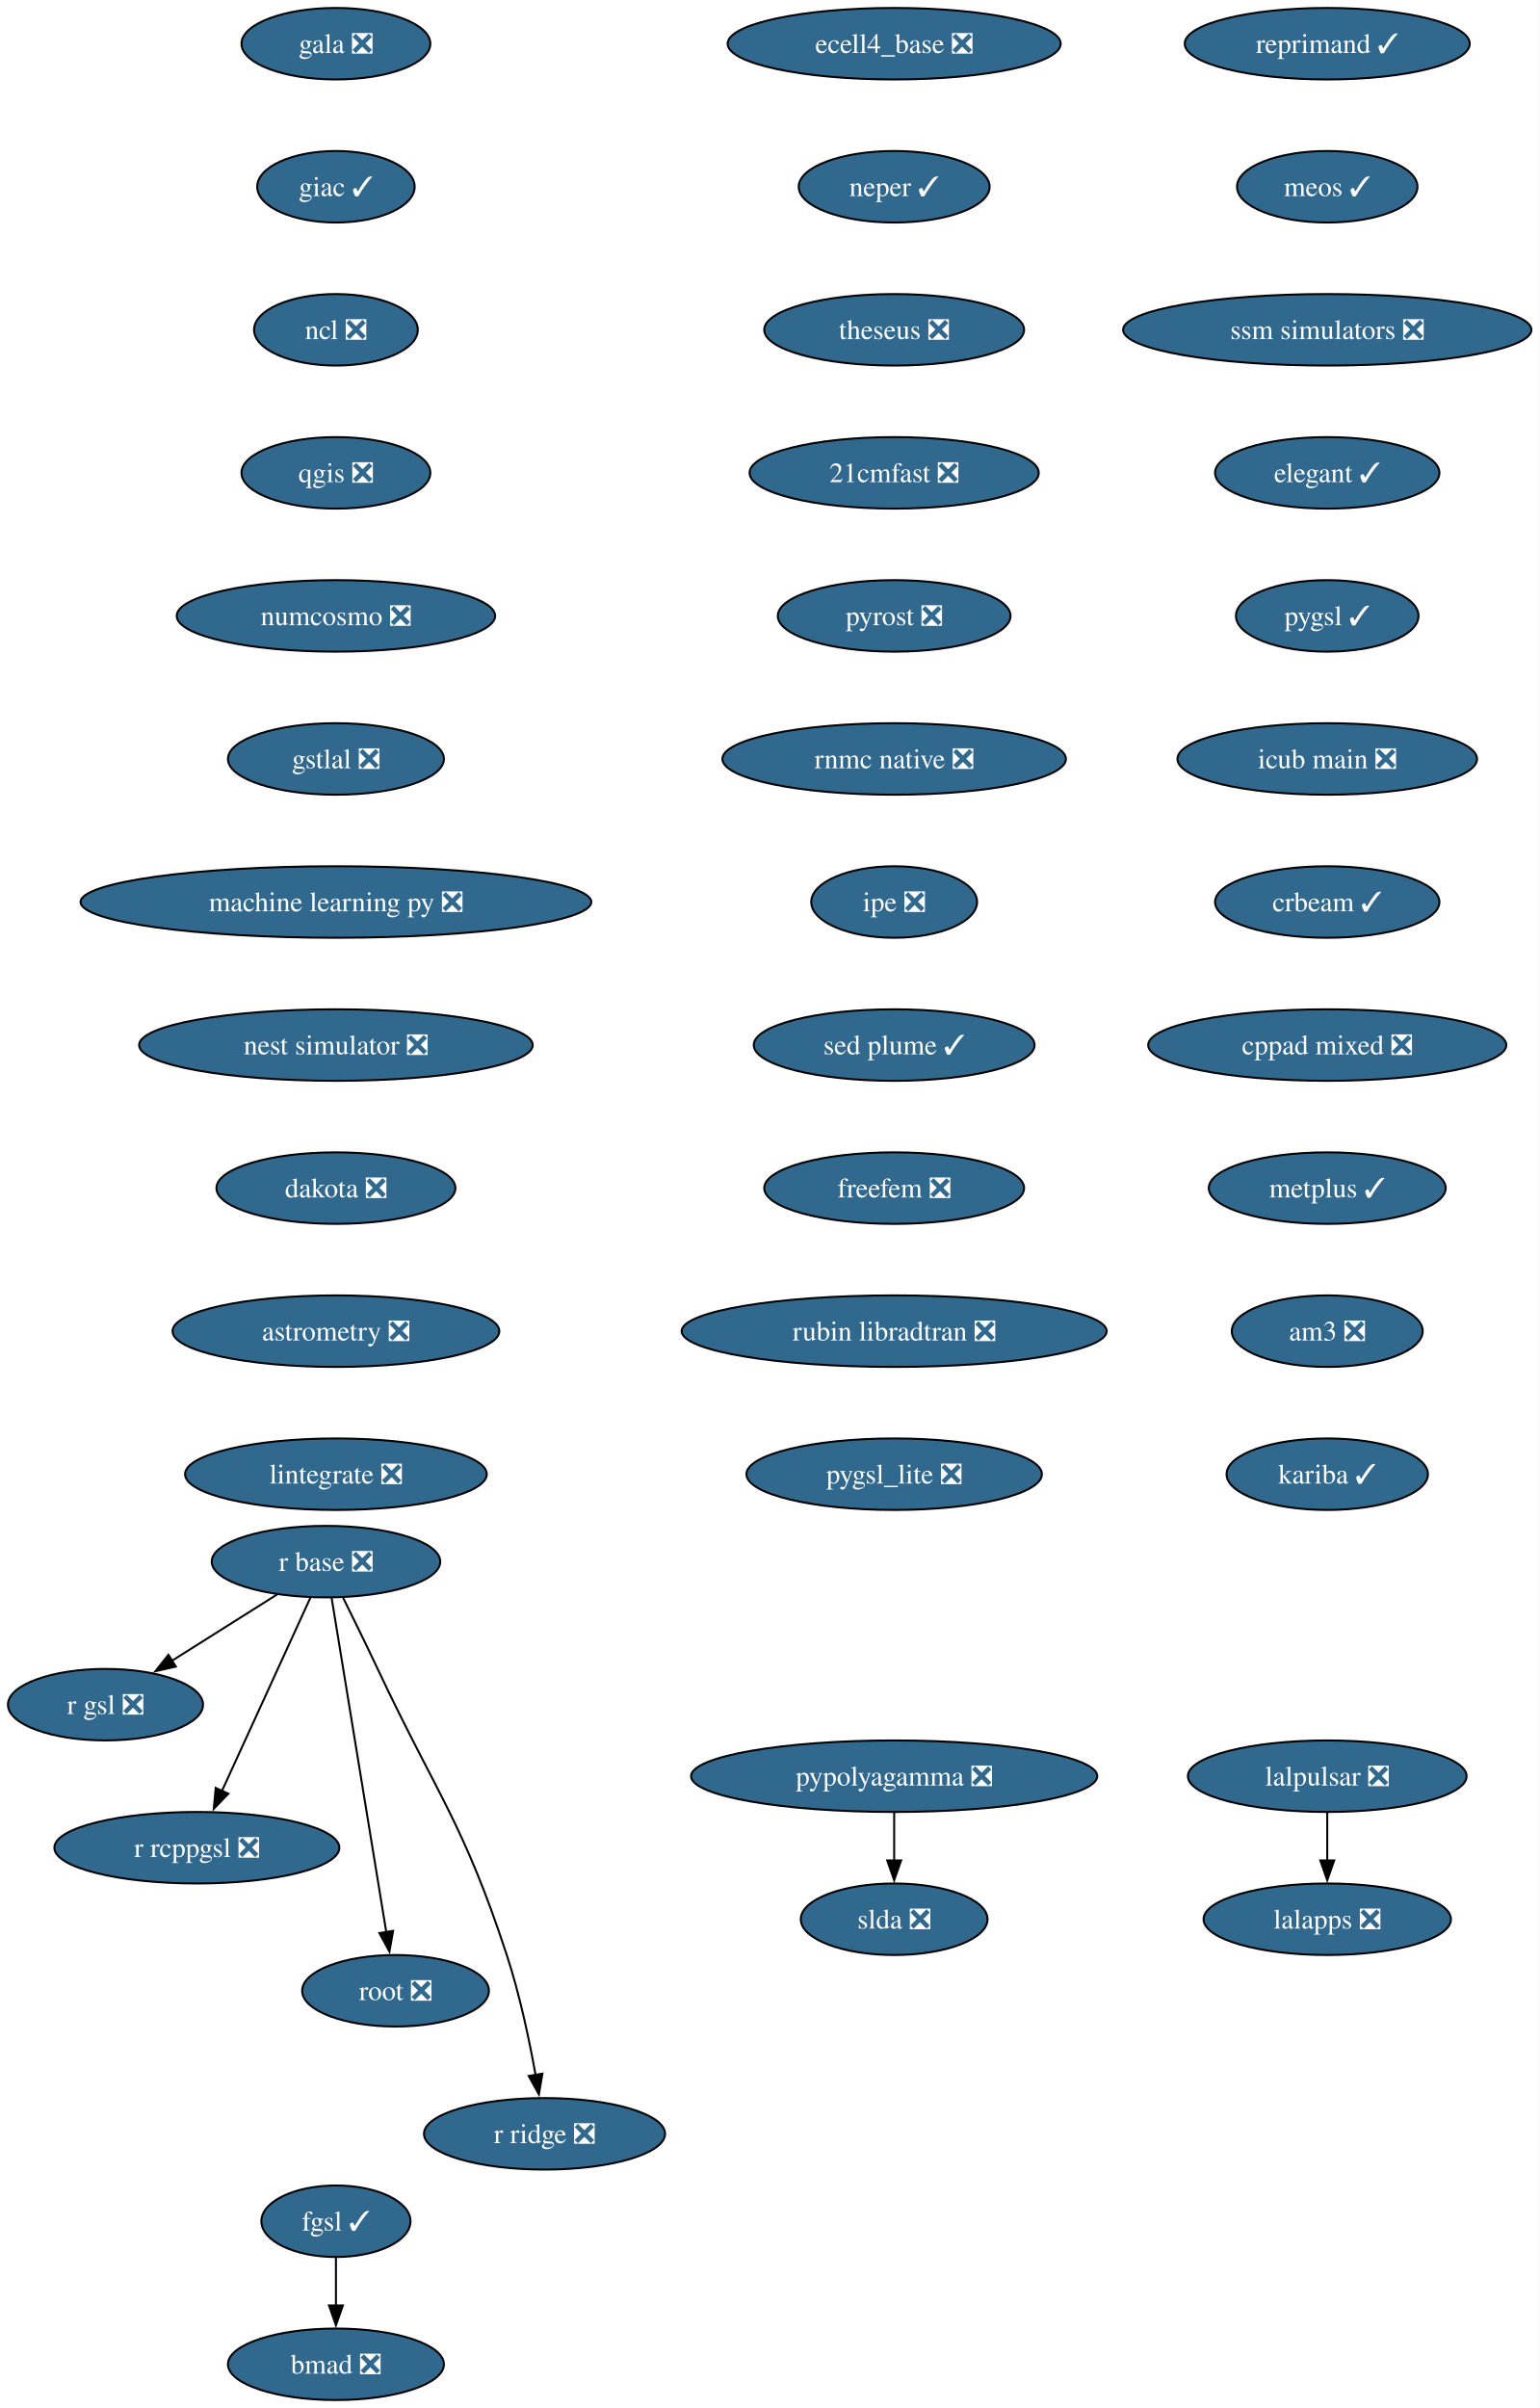
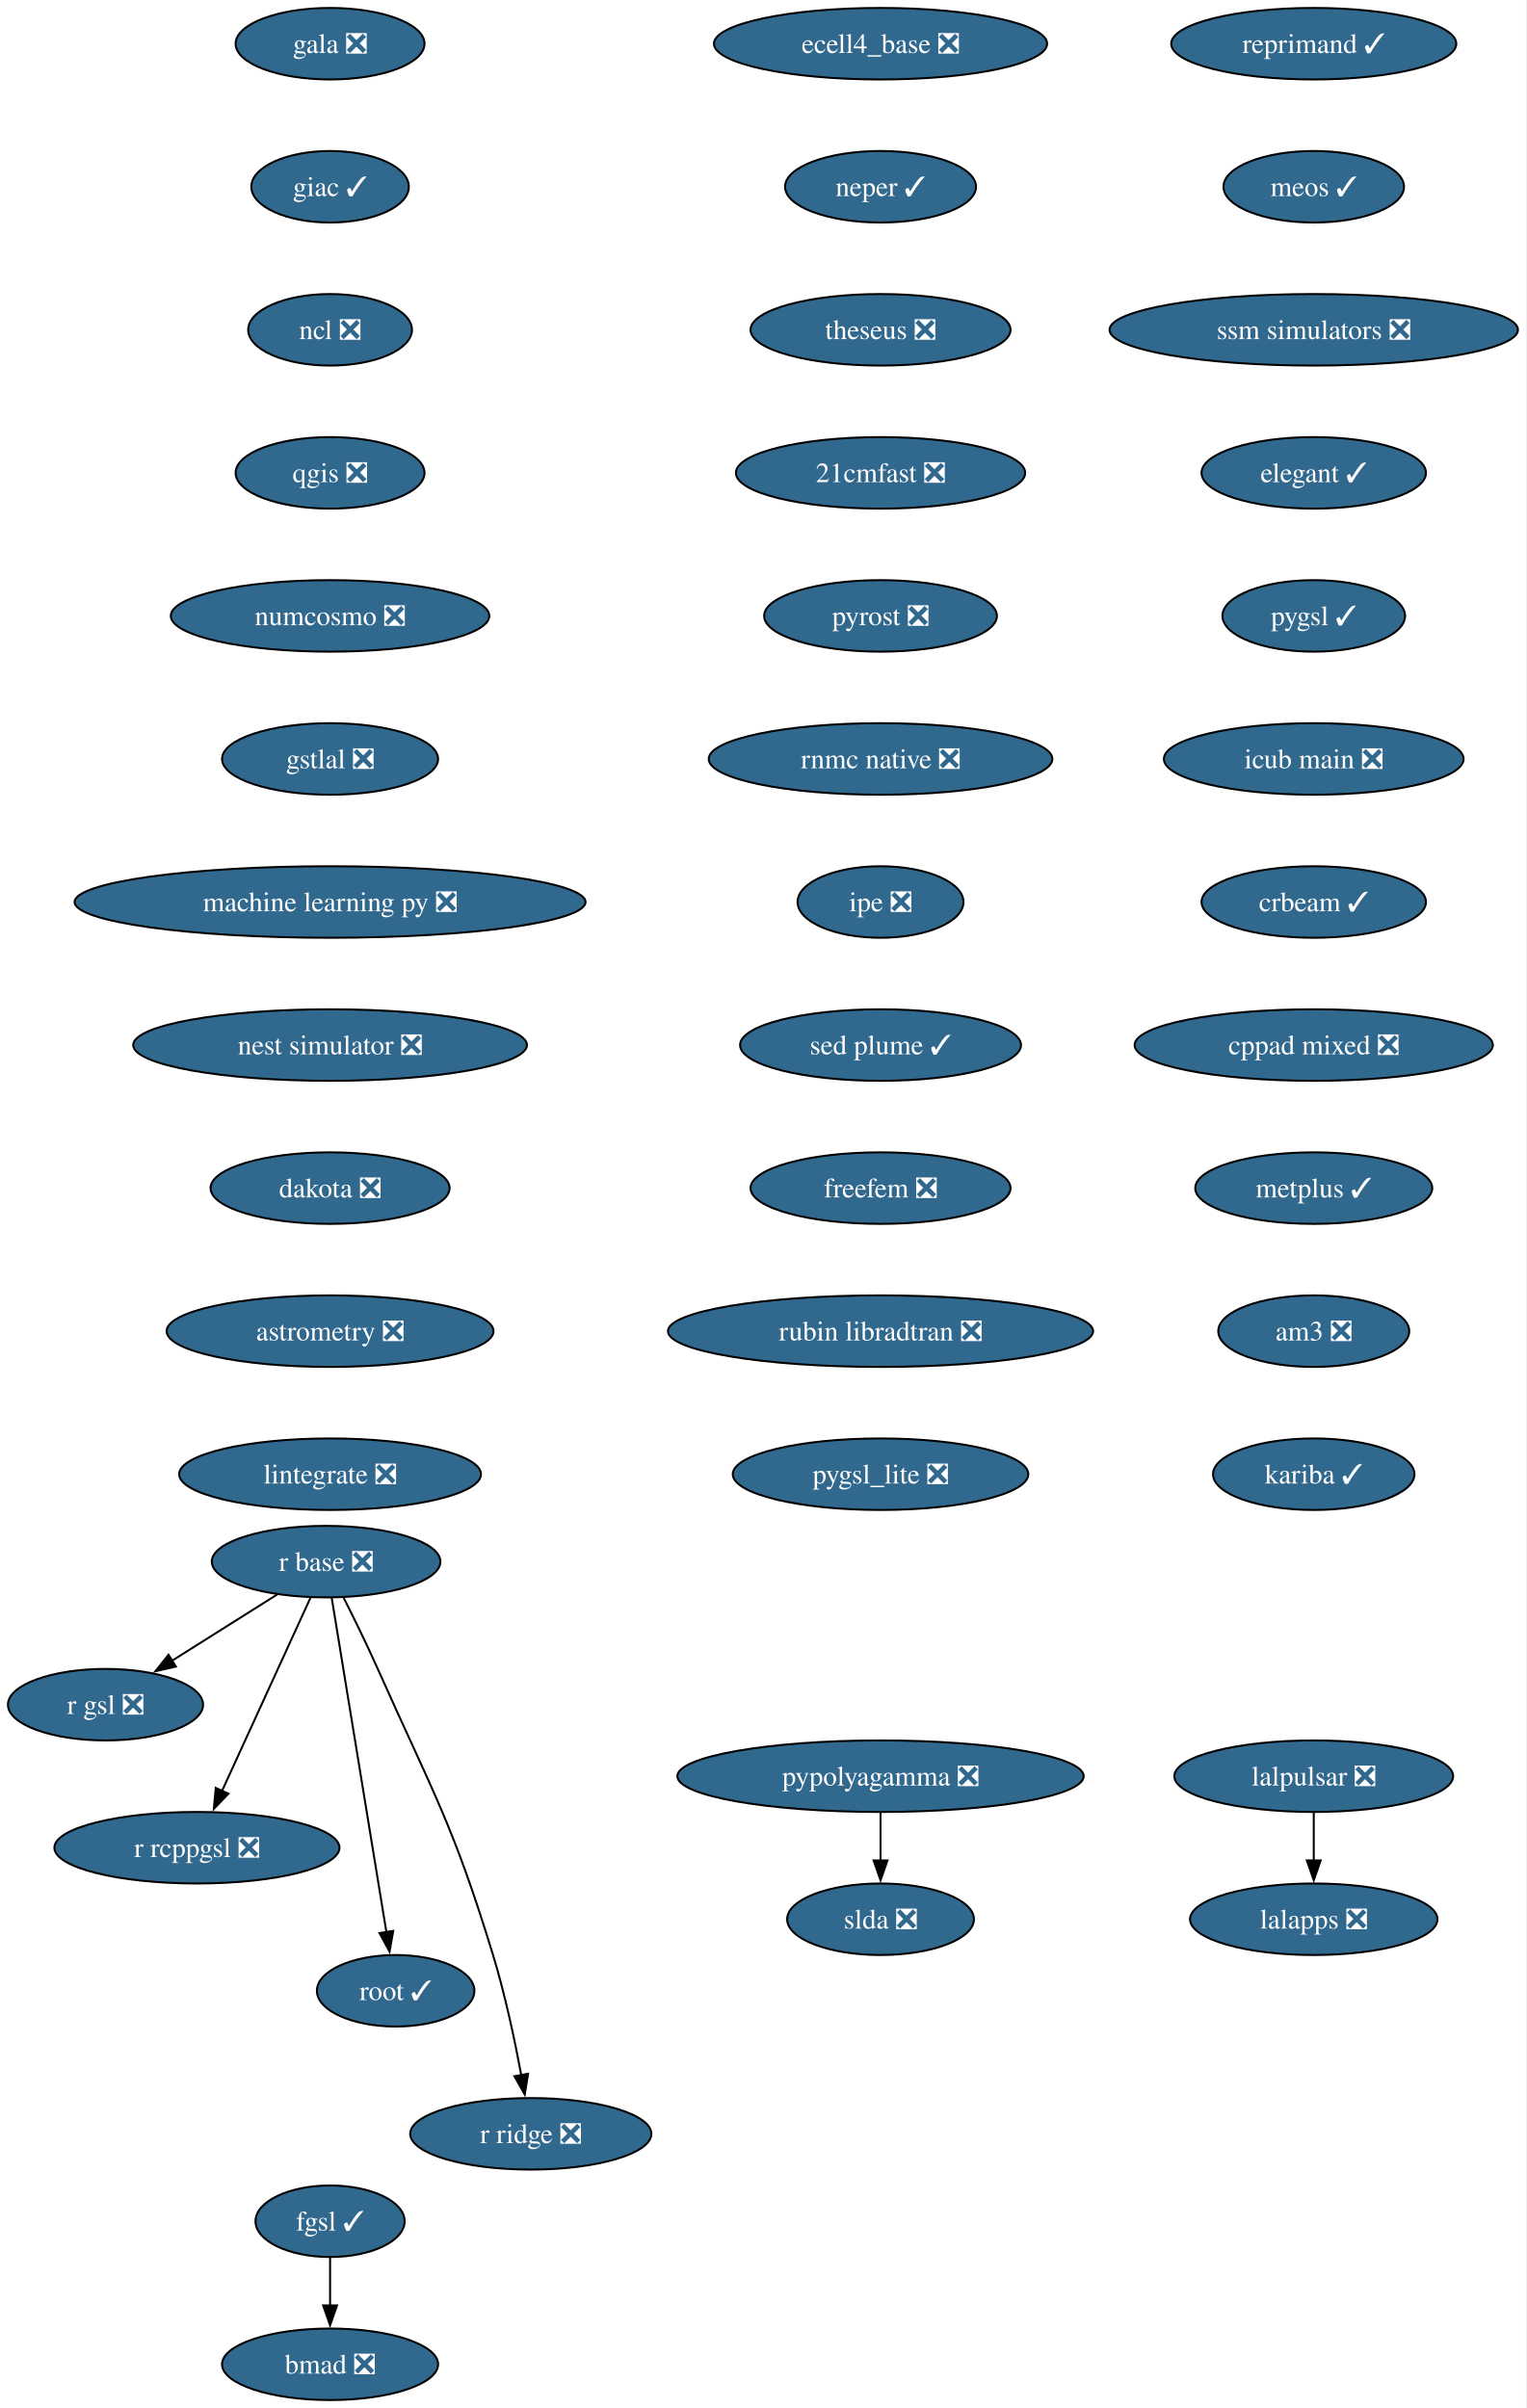
- <svg xmlns="http://www.w3.org/2000/svg" xmlns:xlink="http://www.w3.org/1999/xlink" width="775pt" height="1212pt" viewBox="0.00 0.00 775.00 1212.00">
+ <svg xmlns="http://www.w3.org/2000/svg" xmlns:xlink="http://www.w3.org/1999/xlink" width="768pt" height="1212pt" viewBox="0.00 0.00 768.00 1212.00">
  <g id="graph0" class="graph" transform="scale(1 1) rotate(0) translate(4 1208)">
-     <polygon fill="white" stroke="none" points="-4,4 -4,-1208 770.87,-1208 770.87,4 -4,4" />
+     <polygon fill="white" stroke="none" points="-4,4 -4,-1208 763.87,-1208 763.87,4 -4,4" />
    <g id="node1" class="node">
      <g id="a_node1">
        <a xlink:href="https://github.com/conda-forge/gala-feedstock/pull/40" xlink:title="gala ❎">
-           <ellipse fill="#31688e" stroke="black" cx="165.1" cy="-1186" rx="47.53" ry="18" />
-           <text xml:space="preserve" text-anchor="middle" x="165.1" y="-1181.33" font-family="Times,serif" font-size="14.00" fill="white">gala ❎</text>
+           <ellipse fill="#31688e" stroke="black" cx="162.1" cy="-1186" rx="47.53" ry="18" />
+           <text xml:space="preserve" text-anchor="middle" x="162.1" y="-1181.33" font-family="Times,serif" font-size="14.00" fill="white">gala ❎</text>
        </a>
      </g>
    </g>
    <g id="node2" class="node">
      <g id="a_node2">
        <a xlink:href="https://github.com/conda-forge/giac-feedstock/pull/45" xlink:title="giac ✓">
-           <ellipse fill="#31688e" stroke="black" cx="165.1" cy="-1114" rx="39.63" ry="18" />
-           <text xml:space="preserve" text-anchor="middle" x="165.1" y="-1109.33" font-family="Times,serif" font-size="14.00" fill="white">giac ✓</text>
+           <ellipse fill="#31688e" stroke="black" cx="162.1" cy="-1114" rx="39.63" ry="18" />
+           <text xml:space="preserve" text-anchor="middle" x="162.1" y="-1109.33" font-family="Times,serif" font-size="14.00" fill="white">giac ✓</text>
        </a>
      </g>
    </g>
    <g id="node3" class="node">
      <g id="a_node3">
        <a xlink:href="https://github.com/conda-forge/ncl-feedstock/pull/177" xlink:title="ncl ❎">
-           <ellipse fill="#31688e" stroke="black" cx="165.1" cy="-1042" rx="41.21" ry="18" />
-           <text xml:space="preserve" text-anchor="middle" x="165.1" y="-1037.33" font-family="Times,serif" font-size="14.00" fill="white">ncl ❎</text>
+           <ellipse fill="#31688e" stroke="black" cx="162.1" cy="-1042" rx="41.21" ry="18" />
+           <text xml:space="preserve" text-anchor="middle" x="162.1" y="-1037.33" font-family="Times,serif" font-size="14.00" fill="white">ncl ❎</text>
        </a>
      </g>
    </g>
    <g id="node4" class="node">
      <g id="a_node4">
        <a xlink:href="https://github.com/conda-forge/qgis-feedstock/pull/608" xlink:title="qgis ❎">
-           <ellipse fill="#31688e" stroke="black" cx="165.1" cy="-970" rx="47.53" ry="18" />
-           <text xml:space="preserve" text-anchor="middle" x="165.1" y="-965.33" font-family="Times,serif" font-size="14.00" fill="white">qgis ❎</text>
+           <ellipse fill="#31688e" stroke="black" cx="162.1" cy="-970" rx="47.53" ry="18" />
+           <text xml:space="preserve" text-anchor="middle" x="162.1" y="-965.33" font-family="Times,serif" font-size="14.00" fill="white">qgis ❎</text>
        </a>
      </g>
    </g>
    <g id="node7" class="node">
      <g id="a_node7">
        <a xlink:href="https://github.com/conda-forge/numcosmo-feedstock/pull/121" xlink:title="numcosmo ❎">
-           <ellipse fill="#31688e" stroke="black" cx="165.1" cy="-898" rx="80.14" ry="18" />
-           <text xml:space="preserve" text-anchor="middle" x="165.1" y="-893.33" font-family="Times,serif" font-size="14.00" fill="white">numcosmo ❎</text>
+           <ellipse fill="#31688e" stroke="black" cx="162.1" cy="-898" rx="80.14" ry="18" />
+           <text xml:space="preserve" text-anchor="middle" x="162.1" y="-893.33" font-family="Times,serif" font-size="14.00" fill="white">numcosmo ❎</text>
        </a>
      </g>
    </g>
    <g id="node5" class="node">
      <g id="a_node5">
        <a xlink:href="https://github.com/conda-forge/pypolyagamma-feedstock/pull/24" xlink:title="pypolyagamma ❎">
-           <ellipse fill="#31688e" stroke="black" cx="446.1" cy="-314" rx="102.24" ry="18" />
-           <text xml:space="preserve" text-anchor="middle" x="446.1" y="-309.32" font-family="Times,serif" font-size="14.00" fill="white">pypolyagamma ❎</text>
+           <ellipse fill="#31688e" stroke="black" cx="439.1" cy="-314" rx="102.24" ry="18" />
+           <text xml:space="preserve" text-anchor="middle" x="439.1" y="-309.32" font-family="Times,serif" font-size="14.00" fill="white">pypolyagamma ❎</text>
        </a>
      </g>
    </g>
    <g id="node6" class="node">
      <g id="a_node6">
        <a xlink:href="https://github.com/conda-forge/slda-feedstock/pull/19" xlink:title="slda ❎">
-           <ellipse fill="#31688e" stroke="black" cx="446.1" cy="-242" rx="47" ry="18" />
-           <text xml:space="preserve" text-anchor="middle" x="446.1" y="-237.32" font-family="Times,serif" font-size="14.00" fill="white">slda ❎</text>
+           <ellipse fill="#31688e" stroke="black" cx="439.1" cy="-242" rx="47" ry="18" />
+           <text xml:space="preserve" text-anchor="middle" x="439.1" y="-237.32" font-family="Times,serif" font-size="14.00" fill="white">slda ❎</text>
        </a>
      </g>
    </g>
    <g id="edge4" class="edge">
-       <path fill="none" stroke="black" d="M446.1,-295.7C446.1,-288.41 446.1,-279.73 446.1,-271.54" />
-       <polygon fill="black" stroke="black" points="449.6,-271.62 446.1,-261.62 442.6,-271.62 449.6,-271.62" />
+       <path fill="none" stroke="black" d="M439.1,-295.7C439.1,-288.41 439.1,-279.73 439.1,-271.54" />
+       <polygon fill="black" stroke="black" points="442.6,-271.62 439.1,-261.62 435.6,-271.62 442.6,-271.62" />
    </g>
    <g id="node13" class="node">
      <g id="a_node13">
        <a xlink:href="https://github.com/conda-forge/gstlal-feedstock/pull/48" xlink:title="gstlal ❎">
-           <ellipse fill="#31688e" stroke="black" cx="165.1" cy="-826" rx="54.36" ry="18" />
-           <text xml:space="preserve" text-anchor="middle" x="165.1" y="-821.33" font-family="Times,serif" font-size="14.00" fill="white">gstlal ❎</text>
+           <ellipse fill="#31688e" stroke="black" cx="162.1" cy="-826" rx="54.36" ry="18" />
+           <text xml:space="preserve" text-anchor="middle" x="162.1" y="-821.33" font-family="Times,serif" font-size="14.00" fill="white">gstlal ❎</text>
        </a>
      </g>
    </g>
    <g id="node8" class="node">
      <g id="a_node8">
        <a xlink:href="https://github.com/conda-forge/r-base-feedstock/pull/420" xlink:title="r base ❎">
          <ellipse fill="#31688e" stroke="black" cx="160.1" cy="-422" rx="57.52" ry="18" />
          <text xml:space="preserve" text-anchor="middle" x="160.1" y="-417.32" font-family="Times,serif" font-size="14.00" fill="white">r base ❎</text>
        </a>
      </g>
    </g>
    <g id="node9" class="node">
      <g id="a_node9">
        <a xlink:href="https://github.com/conda-forge/r-gsl-feedstock/pull/27" xlink:title="r gsl ❎">
          <ellipse fill="#31688e" stroke="black" cx="49.1" cy="-350" rx="49.1" ry="18" />
          <text xml:space="preserve" text-anchor="middle" x="49.1" y="-345.32" font-family="Times,serif" font-size="14.00" fill="white">r gsl ❎</text>
        </a>
      </g>
    </g>
    <g id="edge6" class="edge">
      <path fill="none" stroke="black" d="M135.47,-405.46C119.88,-395.63 99.52,-382.8 82.49,-372.06" />
      <polygon fill="black" stroke="black" points="84.51,-369.19 74.19,-366.82 80.78,-375.11 84.51,-369.19" />
    </g>
    <g id="node10" class="node">
      <g id="a_node10">
        <a xlink:href="https://github.com/conda-forge/r-rcppgsl-feedstock/pull/27" xlink:title="r rcppgsl ❎">
          <ellipse fill="#31688e" stroke="black" cx="95.1" cy="-278" rx="71.73" ry="18" />
          <text xml:space="preserve" text-anchor="middle" x="95.1" y="-273.32" font-family="Times,serif" font-size="14.00" fill="white">r rcppgsl ❎</text>
        </a>
      </g>
    </g>
    <g id="edge7" class="edge">
      <path fill="none" stroke="black" d="M152.26,-403.87C141.19,-379.67 120.83,-335.21 107.64,-306.39" />
      <polygon fill="black" stroke="black" points="110.95,-305.2 103.6,-297.57 104.58,-308.11 110.95,-305.2" />
    </g>
    <g id="node11" class="node">
      <g id="a_node11">
-         <a xlink:href="https://github.com/conda-forge/root-feedstock/pull/377" xlink:title="root ❎">
-           <ellipse fill="#31688e" stroke="black" cx="195.1" cy="-206" rx="47" ry="18" />
-           <text xml:space="preserve" text-anchor="middle" x="195.1" y="-201.33" font-family="Times,serif" font-size="14.00" fill="white">root ❎</text>
+         <a xlink:href="https://github.com/conda-forge/root-feedstock/pull/377" xlink:title="root ✓">
+           <ellipse fill="#31688e" stroke="black" cx="195.1" cy="-206" rx="39.63" ry="18" />
+           <text xml:space="preserve" text-anchor="middle" x="195.1" y="-201.33" font-family="Times,serif" font-size="14.00" fill="white">root ✓</text>
        </a>
      </g>
    </g>
    <g id="edge8" class="edge">
      <path fill="none" stroke="black" d="M162.91,-403.85C168.91,-367.14 183.06,-280.66 190.44,-235.53" />
      <polygon fill="black" stroke="black" points="193.88,-236.16 192.04,-225.73 186.97,-235.03 193.88,-236.16" />
    </g>
    <g id="node12" class="node">
      <g id="a_node12">
        <a xlink:href="https://github.com/conda-forge/r-ridge-feedstock/pull/4" xlink:title="r ridge ❎">
-           <ellipse fill="#31688e" stroke="black" cx="270.1" cy="-134" rx="60.68" ry="18" />
-           <text xml:space="preserve" text-anchor="middle" x="270.1" y="-129.32" font-family="Times,serif" font-size="14.00" fill="white">r ridge ❎</text>
+           <ellipse fill="#31688e" stroke="black" cx="263.1" cy="-134" rx="60.68" ry="18" />
+           <text xml:space="preserve" text-anchor="middle" x="263.1" y="-129.32" font-family="Times,serif" font-size="14.00" fill="white">r ridge ❎</text>
        </a>
      </g>
    </g>
    <g id="edge9" class="edge">
-       <path fill="none" stroke="black" d="M168.67,-403.88C173.81,-393.53 180.43,-380.05 186.1,-368 216.02,-304.47 229.2,-290.72 251.1,-224 257.59,-204.24 262.43,-181.27 265.6,-163.62" />
-       <polygon fill="black" stroke="black" points="269.04,-164.29 267.27,-153.84 262.14,-163.11 269.04,-164.29" />
+       <path fill="none" stroke="black" d="M168.86,-403.96C174.06,-393.65 180.68,-380.17 186.1,-368 214.21,-304.99 223.94,-289.98 244.1,-224 250.18,-204.11 255.03,-181.15 258.31,-163.53" />
+       <polygon fill="black" stroke="black" points="261.74,-164.24 260.06,-153.78 254.85,-163 261.74,-164.24" />
    </g>
    <g id="node16" class="node">
      <g id="a_node16">
        <a xlink:href="https://github.com/conda-forge/machine-learning-py-feedstock/pull/14" xlink:title="machine learning py ❎">
-           <ellipse fill="#31688e" stroke="black" cx="165.1" cy="-754" rx="128.55" ry="18" />
-           <text xml:space="preserve" text-anchor="middle" x="165.1" y="-749.33" font-family="Times,serif" font-size="14.00" fill="white">machine learning py ❎</text>
+           <ellipse fill="#31688e" stroke="black" cx="162.1" cy="-754" rx="128.55" ry="18" />
+           <text xml:space="preserve" text-anchor="middle" x="162.1" y="-749.33" font-family="Times,serif" font-size="14.00" fill="white">machine learning py ❎</text>
        </a>
      </g>
    </g>
    <g id="node14" class="node">
      <g id="a_node14">
        <a xlink:href="https://github.com/conda-forge/lalpulsar-feedstock/pull/84" xlink:title="lalpulsar ❎">
-           <ellipse fill="#31688e" stroke="black" cx="664.1" cy="-314" rx="70.15" ry="18" />
-           <text xml:space="preserve" text-anchor="middle" x="664.1" y="-309.32" font-family="Times,serif" font-size="14.00" fill="white">lalpulsar ❎</text>
+           <ellipse fill="#31688e" stroke="black" cx="657.1" cy="-314" rx="70.15" ry="18" />
+           <text xml:space="preserve" text-anchor="middle" x="657.1" y="-309.32" font-family="Times,serif" font-size="14.00" fill="white">lalpulsar ❎</text>
        </a>
      </g>
    </g>
    <g id="node15" class="node">
      <g id="a_node15">
        <a xlink:href="https://github.com/conda-forge/lalapps-feedstock/pull/65" xlink:title="lalapps ❎">
-           <ellipse fill="#31688e" stroke="black" cx="664.1" cy="-242" rx="62.26" ry="18" />
-           <text xml:space="preserve" text-anchor="middle" x="664.1" y="-237.32" font-family="Times,serif" font-size="14.00" fill="white">lalapps ❎</text>
+           <ellipse fill="#31688e" stroke="black" cx="657.1" cy="-242" rx="62.26" ry="18" />
+           <text xml:space="preserve" text-anchor="middle" x="657.1" y="-237.32" font-family="Times,serif" font-size="14.00" fill="white">lalapps ❎</text>
        </a>
      </g>
    </g>
    <g id="edge11" class="edge">
-       <path fill="none" stroke="black" d="M664.1,-295.7C664.1,-288.41 664.1,-279.73 664.1,-271.54" />
-       <polygon fill="black" stroke="black" points="667.6,-271.62 664.1,-261.62 660.6,-271.62 667.6,-271.62" />
+       <path fill="none" stroke="black" d="M657.1,-295.7C657.1,-288.41 657.1,-279.73 657.1,-271.54" />
+       <polygon fill="black" stroke="black" points="660.6,-271.62 657.1,-261.62 653.6,-271.62 660.6,-271.62" />
    </g>
    <g id="node17" class="node">
      <g id="a_node17">
        <a xlink:href="https://github.com/conda-forge/nest-simulator-feedstock/pull/130" xlink:title="nest simulator ❎">
-           <ellipse fill="#31688e" stroke="black" cx="165.1" cy="-682" rx="99.08" ry="18" />
-           <text xml:space="preserve" text-anchor="middle" x="165.1" y="-677.33" font-family="Times,serif" font-size="14.00" fill="white">nest simulator ❎</text>
+           <ellipse fill="#31688e" stroke="black" cx="162.1" cy="-682" rx="99.08" ry="18" />
+           <text xml:space="preserve" text-anchor="middle" x="162.1" y="-677.33" font-family="Times,serif" font-size="14.00" fill="white">nest simulator ❎</text>
        </a>
      </g>
    </g>
    <g id="node18" class="node">
      <g id="a_node18">
        <a xlink:href="https://github.com/conda-forge/dakota-feedstock/pull/64" xlink:title="dakota ❎">
-           <ellipse fill="#31688e" stroke="black" cx="165.1" cy="-610" rx="60.15" ry="18" />
-           <text xml:space="preserve" text-anchor="middle" x="165.1" y="-605.33" font-family="Times,serif" font-size="14.00" fill="white">dakota ❎</text>
+           <ellipse fill="#31688e" stroke="black" cx="162.1" cy="-610" rx="60.15" ry="18" />
+           <text xml:space="preserve" text-anchor="middle" x="162.1" y="-605.33" font-family="Times,serif" font-size="14.00" fill="white">dakota ❎</text>
        </a>
      </g>
    </g>
    <g id="node19" class="node">
      <g id="a_node19">
        <a xlink:href="https://github.com/conda-forge/astrometry-feedstock/pull/67" xlink:title="astrometry ❎">
-           <ellipse fill="#31688e" stroke="black" cx="165.1" cy="-538" rx="82.25" ry="18" />
-           <text xml:space="preserve" text-anchor="middle" x="165.1" y="-533.33" font-family="Times,serif" font-size="14.00" fill="white">astrometry ❎</text>
+           <ellipse fill="#31688e" stroke="black" cx="162.1" cy="-538" rx="82.25" ry="18" />
+           <text xml:space="preserve" text-anchor="middle" x="162.1" y="-533.33" font-family="Times,serif" font-size="14.00" fill="white">astrometry ❎</text>
        </a>
      </g>
    </g>
    <g id="node20" class="node">
      <g id="a_node20">
        <a xlink:href="https://github.com/conda-forge/lintegrate-feedstock/pull/47" xlink:title="lintegrate ❎">
-           <ellipse fill="#31688e" stroke="black" cx="165.1" cy="-466" rx="75.94" ry="18" />
-           <text xml:space="preserve" text-anchor="middle" x="165.1" y="-461.32" font-family="Times,serif" font-size="14.00" fill="white">lintegrate ❎</text>
+           <ellipse fill="#31688e" stroke="black" cx="162.1" cy="-466" rx="75.94" ry="18" />
+           <text xml:space="preserve" text-anchor="middle" x="162.1" y="-461.32" font-family="Times,serif" font-size="14.00" fill="white">lintegrate ❎</text>
        </a>
      </g>
    </g>
    <g id="node21" class="node">
      <g id="a_node21">
        <a xlink:href="https://github.com/conda-forge/ecell4_base-feedstock/pull/39" xlink:title="ecell4_base ❎">
-           <ellipse fill="#31688e" stroke="black" cx="446.1" cy="-1186" rx="83.83" ry="18" />
-           <text xml:space="preserve" text-anchor="middle" x="446.1" y="-1181.33" font-family="Times,serif" font-size="14.00" fill="white">ecell4_base ❎</text>
+           <ellipse fill="#31688e" stroke="black" cx="439.1" cy="-1186" rx="83.83" ry="18" />
+           <text xml:space="preserve" text-anchor="middle" x="439.1" y="-1181.33" font-family="Times,serif" font-size="14.00" fill="white">ecell4_base ❎</text>
        </a>
      </g>
    </g>
    <g id="node22" class="node">
      <g id="a_node22">
        <a xlink:href="https://github.com/conda-forge/neper-feedstock/pull/34" xlink:title="neper ✓">
-           <ellipse fill="#31688e" stroke="black" cx="446.1" cy="-1114" rx="48.05" ry="18" />
-           <text xml:space="preserve" text-anchor="middle" x="446.1" y="-1109.33" font-family="Times,serif" font-size="14.00" fill="white">neper ✓</text>
+           <ellipse fill="#31688e" stroke="black" cx="439.1" cy="-1114" rx="48.05" ry="18" />
+           <text xml:space="preserve" text-anchor="middle" x="439.1" y="-1109.33" font-family="Times,serif" font-size="14.00" fill="white">neper ✓</text>
        </a>
      </g>
    </g>
    <g id="node23" class="node">
      <g id="a_node23">
        <a xlink:href="https://github.com/conda-forge/theseus-feedstock/pull/2" xlink:title="theseus ❎">
-           <ellipse fill="#31688e" stroke="black" cx="446.1" cy="-1042" rx="65.41" ry="18" />
-           <text xml:space="preserve" text-anchor="middle" x="446.1" y="-1037.33" font-family="Times,serif" font-size="14.00" fill="white">theseus ❎</text>
+           <ellipse fill="#31688e" stroke="black" cx="439.1" cy="-1042" rx="65.41" ry="18" />
+           <text xml:space="preserve" text-anchor="middle" x="439.1" y="-1037.33" font-family="Times,serif" font-size="14.00" fill="white">theseus ❎</text>
        </a>
      </g>
    </g>
    <g id="node24" class="node">
      <g id="a_node24">
        <a xlink:href="https://github.com/conda-forge/21cmfast-feedstock/pull/34" xlink:title="21cmfast ❎">
-           <ellipse fill="#31688e" stroke="black" cx="446.1" cy="-970" rx="72.78" ry="18" />
-           <text xml:space="preserve" text-anchor="middle" x="446.1" y="-965.33" font-family="Times,serif" font-size="14.00" fill="white">21cmfast ❎</text>
+           <ellipse fill="#31688e" stroke="black" cx="439.1" cy="-970" rx="72.78" ry="18" />
+           <text xml:space="preserve" text-anchor="middle" x="439.1" y="-965.33" font-family="Times,serif" font-size="14.00" fill="white">21cmfast ❎</text>
        </a>
      </g>
    </g>
    <g id="node25" class="node">
      <g id="a_node25">
        <a xlink:href="https://github.com/conda-forge/pyrost-feedstock/pull/38" xlink:title="pyrost ❎">
-           <ellipse fill="#31688e" stroke="black" cx="446.1" cy="-898" rx="58.57" ry="18" />
-           <text xml:space="preserve" text-anchor="middle" x="446.1" y="-893.33" font-family="Times,serif" font-size="14.00" fill="white">pyrost ❎</text>
+           <ellipse fill="#31688e" stroke="black" cx="439.1" cy="-898" rx="58.57" ry="18" />
+           <text xml:space="preserve" text-anchor="middle" x="439.1" y="-893.33" font-family="Times,serif" font-size="14.00" fill="white">pyrost ❎</text>
        </a>
      </g>
    </g>
    <g id="node26" class="node">
      <g id="a_node26">
        <a xlink:href="https://github.com/conda-forge/rnmc-native-feedstock/pull/8" xlink:title="rnmc native ❎">
-           <ellipse fill="#31688e" stroke="black" cx="446.1" cy="-826" rx="86.46" ry="18" />
-           <text xml:space="preserve" text-anchor="middle" x="446.1" y="-821.33" font-family="Times,serif" font-size="14.00" fill="white">rnmc native ❎</text>
+           <ellipse fill="#31688e" stroke="black" cx="439.1" cy="-826" rx="86.46" ry="18" />
+           <text xml:space="preserve" text-anchor="middle" x="439.1" y="-821.33" font-family="Times,serif" font-size="14.00" fill="white">rnmc native ❎</text>
        </a>
      </g>
    </g>
    <g id="node27" class="node">
      <g id="a_node27">
        <a xlink:href="https://github.com/conda-forge/ipe-feedstock/pull/45" xlink:title="ipe ❎">
-           <ellipse fill="#31688e" stroke="black" cx="446.1" cy="-754" rx="41.74" ry="18" />
-           <text xml:space="preserve" text-anchor="middle" x="446.1" y="-749.33" font-family="Times,serif" font-size="14.00" fill="white">ipe ❎</text>
+           <ellipse fill="#31688e" stroke="black" cx="439.1" cy="-754" rx="41.74" ry="18" />
+           <text xml:space="preserve" text-anchor="middle" x="439.1" y="-749.33" font-family="Times,serif" font-size="14.00" fill="white">ipe ❎</text>
        </a>
      </g>
    </g>
    <g id="node30" class="node">
      <g id="a_node30">
        <a xlink:href="https://github.com/conda-forge/sed-plume-feedstock/pull/8" xlink:title="sed plume ✓">
-           <ellipse fill="#31688e" stroke="black" cx="446.1" cy="-682" rx="70.68" ry="18" />
-           <text xml:space="preserve" text-anchor="middle" x="446.1" y="-677.33" font-family="Times,serif" font-size="14.00" fill="white">sed plume ✓</text>
+           <ellipse fill="#31688e" stroke="black" cx="439.1" cy="-682" rx="70.68" ry="18" />
+           <text xml:space="preserve" text-anchor="middle" x="439.1" y="-677.33" font-family="Times,serif" font-size="14.00" fill="white">sed plume ✓</text>
        </a>
      </g>
    </g>
    <g id="node28" class="node">
      <g id="a_node28">
        <a xlink:href="https://github.com/conda-forge/bmad-feedstock/pull/736" xlink:title="bmad ❎">
-           <ellipse fill="#31688e" stroke="black" cx="165.1" cy="-18" rx="54.36" ry="18" />
-           <text xml:space="preserve" text-anchor="middle" x="165.1" y="-13.32" font-family="Times,serif" font-size="14.00" fill="white">bmad ❎</text>
+           <ellipse fill="#31688e" stroke="black" cx="162.1" cy="-18" rx="54.36" ry="18" />
+           <text xml:space="preserve" text-anchor="middle" x="162.1" y="-13.32" font-family="Times,serif" font-size="14.00" fill="white">bmad ❎</text>
        </a>
      </g>
    </g>
    <g id="node29" class="node">
      <g id="a_node29">
        <a xlink:href="https://github.com/conda-forge/fgsl-feedstock/pull/4" xlink:title="fgsl ✓">
-           <ellipse fill="#31688e" stroke="black" cx="165.1" cy="-90" rx="37.53" ry="18" />
-           <text xml:space="preserve" text-anchor="middle" x="165.1" y="-85.33" font-family="Times,serif" font-size="14.00" fill="white">fgsl ✓</text>
+           <ellipse fill="#31688e" stroke="black" cx="162.1" cy="-90" rx="37.53" ry="18" />
+           <text xml:space="preserve" text-anchor="middle" x="162.1" y="-85.33" font-family="Times,serif" font-size="14.00" fill="white">fgsl ✓</text>
        </a>
      </g>
    </g>
    <g id="edge23" class="edge">
-       <path fill="none" stroke="black" d="M165.1,-71.7C165.1,-64.41 165.1,-55.73 165.1,-47.54" />
-       <polygon fill="black" stroke="black" points="168.6,-47.62 165.1,-37.62 161.6,-47.62 168.6,-47.62" />
+       <path fill="none" stroke="black" d="M162.1,-71.7C162.1,-64.41 162.1,-55.73 162.1,-47.54" />
+       <polygon fill="black" stroke="black" points="165.6,-47.62 162.1,-37.62 158.6,-47.62 165.6,-47.62" />
    </g>
    <g id="node31" class="node">
      <g id="a_node31">
        <a xlink:href="https://github.com/conda-forge/freefem-feedstock/pull/56" xlink:title="freefem ❎">
-           <ellipse fill="#31688e" stroke="black" cx="446.1" cy="-610" rx="65.41" ry="18" />
-           <text xml:space="preserve" text-anchor="middle" x="446.1" y="-605.33" font-family="Times,serif" font-size="14.00" fill="white">freefem ❎</text>
+           <ellipse fill="#31688e" stroke="black" cx="439.1" cy="-610" rx="65.41" ry="18" />
+           <text xml:space="preserve" text-anchor="middle" x="439.1" y="-605.33" font-family="Times,serif" font-size="14.00" fill="white">freefem ❎</text>
        </a>
      </g>
    </g>
    <g id="node32" class="node">
      <g id="a_node32">
        <a xlink:href="https://github.com/conda-forge/rubin-libradtran-feedstock/pull/18" xlink:title="rubin libradtran ❎">
-           <ellipse fill="#31688e" stroke="black" cx="446.1" cy="-538" rx="106.98" ry="18" />
-           <text xml:space="preserve" text-anchor="middle" x="446.1" y="-533.33" font-family="Times,serif" font-size="14.00" fill="white">rubin libradtran ❎</text>
+           <ellipse fill="#31688e" stroke="black" cx="439.1" cy="-538" rx="106.98" ry="18" />
+           <text xml:space="preserve" text-anchor="middle" x="439.1" y="-533.33" font-family="Times,serif" font-size="14.00" fill="white">rubin libradtran ❎</text>
        </a>
      </g>
    </g>
    <g id="node33" class="node">
      <g id="a_node33">
        <a xlink:href="https://github.com/conda-forge/pygsl_lite-feedstock/pull/28" xlink:title="pygsl_lite ❎">
-           <ellipse fill="#31688e" stroke="black" cx="446.1" cy="-466" rx="74.36" ry="18" />
-           <text xml:space="preserve" text-anchor="middle" x="446.1" y="-461.32" font-family="Times,serif" font-size="14.00" fill="white">pygsl_lite ❎</text>
+           <ellipse fill="#31688e" stroke="black" cx="439.1" cy="-466" rx="74.36" ry="18" />
+           <text xml:space="preserve" text-anchor="middle" x="439.1" y="-461.32" font-family="Times,serif" font-size="14.00" fill="white">pygsl_lite ❎</text>
        </a>
      </g>
    </g>
    <g id="node34" class="node">
      <g id="a_node34">
        <a xlink:href="https://github.com/conda-forge/reprimand-feedstock/pull/15" xlink:title="reprimand ✓">
-           <ellipse fill="#31688e" stroke="black" cx="664.1" cy="-1186" rx="71.73" ry="18" />
-           <text xml:space="preserve" text-anchor="middle" x="664.1" y="-1181.33" font-family="Times,serif" font-size="14.00" fill="white">reprimand ✓</text>
+           <ellipse fill="#31688e" stroke="black" cx="657.1" cy="-1186" rx="71.73" ry="18" />
+           <text xml:space="preserve" text-anchor="middle" x="657.1" y="-1181.33" font-family="Times,serif" font-size="14.00" fill="white">reprimand ✓</text>
        </a>
      </g>
    </g>
    <g id="node35" class="node">
      <g id="a_node35">
        <a xlink:href="https://github.com/conda-forge/meos-feedstock/pull/22" xlink:title="meos ✓">
-           <ellipse fill="#31688e" stroke="black" cx="664.1" cy="-1114" rx="45.42" ry="18" />
-           <text xml:space="preserve" text-anchor="middle" x="664.1" y="-1109.33" font-family="Times,serif" font-size="14.00" fill="white">meos ✓</text>
+           <ellipse fill="#31688e" stroke="black" cx="657.1" cy="-1114" rx="45.42" ry="18" />
+           <text xml:space="preserve" text-anchor="middle" x="657.1" y="-1109.33" font-family="Times,serif" font-size="14.00" fill="white">meos ✓</text>
        </a>
      </g>
    </g>
    <g id="node36" class="node">
      <g id="a_node36">
        <a xlink:href="https://github.com/conda-forge/ssm-simulators-feedstock/pull/28" xlink:title="ssm simulators ❎">
-           <ellipse fill="#31688e" stroke="black" cx="664.1" cy="-1042" rx="102.77" ry="18" />
-           <text xml:space="preserve" text-anchor="middle" x="664.1" y="-1037.33" font-family="Times,serif" font-size="14.00" fill="white">ssm simulators ❎</text>
+           <ellipse fill="#31688e" stroke="black" cx="657.1" cy="-1042" rx="102.77" ry="18" />
+           <text xml:space="preserve" text-anchor="middle" x="657.1" y="-1037.33" font-family="Times,serif" font-size="14.00" fill="white">ssm simulators ❎</text>
        </a>
      </g>
    </g>
    <g id="node37" class="node">
      <g id="a_node37">
        <a xlink:href="https://github.com/conda-forge/elegant-feedstock/pull/34" xlink:title="elegant ✓">
-           <ellipse fill="#31688e" stroke="black" cx="664.1" cy="-970" rx="56.47" ry="18" />
-           <text xml:space="preserve" text-anchor="middle" x="664.1" y="-965.33" font-family="Times,serif" font-size="14.00" fill="white">elegant ✓</text>
+           <ellipse fill="#31688e" stroke="black" cx="657.1" cy="-970" rx="56.47" ry="18" />
+           <text xml:space="preserve" text-anchor="middle" x="657.1" y="-965.33" font-family="Times,serif" font-size="14.00" fill="white">elegant ✓</text>
        </a>
      </g>
    </g>
    <g id="node38" class="node">
      <g id="a_node38">
        <a xlink:href="https://github.com/conda-forge/pygsl-feedstock/pull/15" xlink:title="pygsl ✓">
-           <ellipse fill="#31688e" stroke="black" cx="664.1" cy="-898" rx="45.95" ry="18" />
-           <text xml:space="preserve" text-anchor="middle" x="664.1" y="-893.33" font-family="Times,serif" font-size="14.00" fill="white">pygsl ✓</text>
+           <ellipse fill="#31688e" stroke="black" cx="657.1" cy="-898" rx="45.95" ry="18" />
+           <text xml:space="preserve" text-anchor="middle" x="657.1" y="-893.33" font-family="Times,serif" font-size="14.00" fill="white">pygsl ✓</text>
        </a>
      </g>
    </g>
    <g id="node39" class="node">
      <g id="a_node39">
        <a xlink:href="https://github.com/conda-forge/icub-main-feedstock/pull/52" xlink:title="icub main ❎">
-           <ellipse fill="#31688e" stroke="black" cx="664.1" cy="-826" rx="75.41" ry="18" />
-           <text xml:space="preserve" text-anchor="middle" x="664.1" y="-821.33" font-family="Times,serif" font-size="14.00" fill="white">icub main ❎</text>
+           <ellipse fill="#31688e" stroke="black" cx="657.1" cy="-826" rx="75.41" ry="18" />
+           <text xml:space="preserve" text-anchor="middle" x="657.1" y="-821.33" font-family="Times,serif" font-size="14.00" fill="white">icub main ❎</text>
        </a>
      </g>
    </g>
    <g id="node40" class="node">
      <g id="a_node40">
        <a xlink:href="https://github.com/conda-forge/crbeam-feedstock/pull/4" xlink:title="crbeam ✓">
-           <ellipse fill="#31688e" stroke="black" cx="664.1" cy="-754" rx="56.47" ry="18" />
-           <text xml:space="preserve" text-anchor="middle" x="664.1" y="-749.33" font-family="Times,serif" font-size="14.00" fill="white">crbeam ✓</text>
+           <ellipse fill="#31688e" stroke="black" cx="657.1" cy="-754" rx="56.47" ry="18" />
+           <text xml:space="preserve" text-anchor="middle" x="657.1" y="-749.33" font-family="Times,serif" font-size="14.00" fill="white">crbeam ✓</text>
        </a>
      </g>
    </g>
    <g id="node41" class="node">
      <g id="a_node41">
        <a xlink:href="https://github.com/conda-forge/cppad-mixed-feedstock/pull/9" xlink:title="cppad mixed ❎">
-           <ellipse fill="#31688e" stroke="black" cx="664.1" cy="-682" rx="90.14" ry="18" />
-           <text xml:space="preserve" text-anchor="middle" x="664.1" y="-677.33" font-family="Times,serif" font-size="14.00" fill="white">cppad mixed ❎</text>
+           <ellipse fill="#31688e" stroke="black" cx="657.1" cy="-682" rx="90.14" ry="18" />
+           <text xml:space="preserve" text-anchor="middle" x="657.1" y="-677.33" font-family="Times,serif" font-size="14.00" fill="white">cppad mixed ❎</text>
        </a>
      </g>
    </g>
    <g id="node42" class="node">
      <g id="a_node42">
        <a xlink:href="https://github.com/conda-forge/metplus-feedstock/pull/18" xlink:title="metplus ✓">
-           <ellipse fill="#31688e" stroke="black" cx="664.1" cy="-610" rx="59.63" ry="18" />
-           <text xml:space="preserve" text-anchor="middle" x="664.1" y="-605.33" font-family="Times,serif" font-size="14.00" fill="white">metplus ✓</text>
+           <ellipse fill="#31688e" stroke="black" cx="657.1" cy="-610" rx="59.63" ry="18" />
+           <text xml:space="preserve" text-anchor="middle" x="657.1" y="-605.33" font-family="Times,serif" font-size="14.00" fill="white">metplus ✓</text>
        </a>
      </g>
    </g>
    <g id="node43" class="node">
      <g id="a_node43">
        <a xlink:href="https://github.com/conda-forge/am3-feedstock/pull/6" xlink:title="am3 ❎">
-           <ellipse fill="#31688e" stroke="black" cx="664.1" cy="-538" rx="48.05" ry="18" />
-           <text xml:space="preserve" text-anchor="middle" x="664.1" y="-533.33" font-family="Times,serif" font-size="14.00" fill="white">am3 ❎</text>
+           <ellipse fill="#31688e" stroke="black" cx="657.1" cy="-538" rx="48.05" ry="18" />
+           <text xml:space="preserve" text-anchor="middle" x="657.1" y="-533.33" font-family="Times,serif" font-size="14.00" fill="white">am3 ❎</text>
        </a>
      </g>
    </g>
    <g id="node44" class="node">
      <g id="a_node44">
        <a xlink:href="https://github.com/conda-forge/kariba-feedstock/pull/2" xlink:title="kariba ✓">
-           <ellipse fill="#31688e" stroke="black" cx="664.1" cy="-466" rx="50.68" ry="18" />
-           <text xml:space="preserve" text-anchor="middle" x="664.1" y="-461.32" font-family="Times,serif" font-size="14.00" fill="white">kariba ✓</text>
+           <ellipse fill="#31688e" stroke="black" cx="657.1" cy="-466" rx="50.68" ry="18" />
+           <text xml:space="preserve" text-anchor="middle" x="657.1" y="-461.32" font-family="Times,serif" font-size="14.00" fill="white">kariba ✓</text>
        </a>
      </g>
    </g>
  </g>
</svg>
